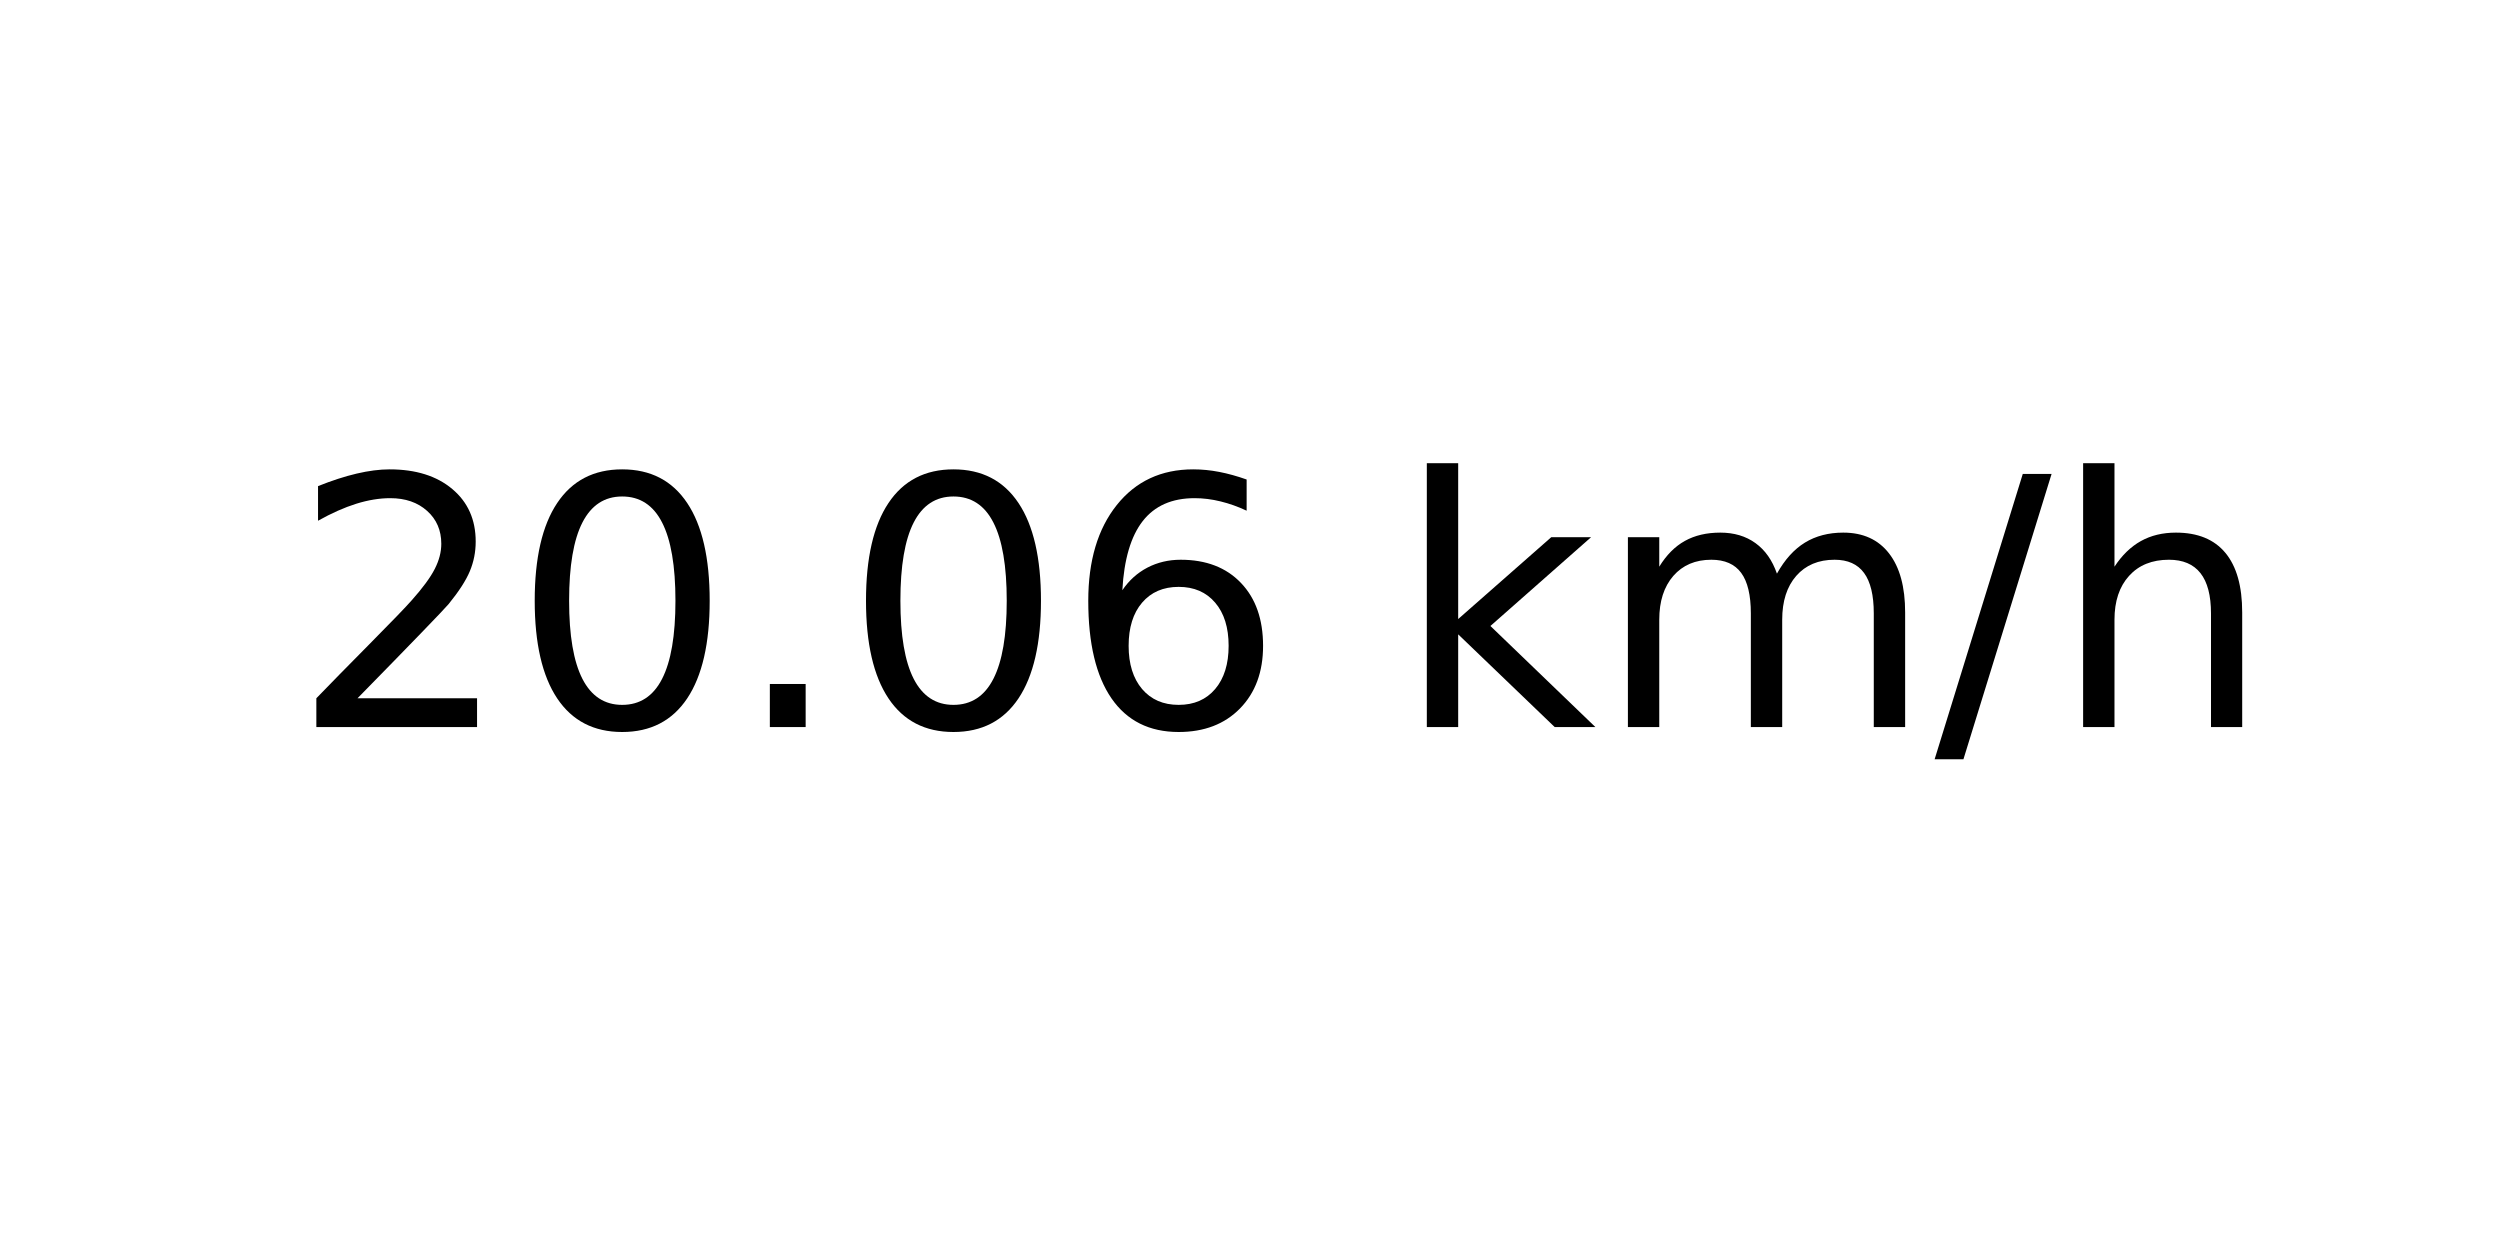
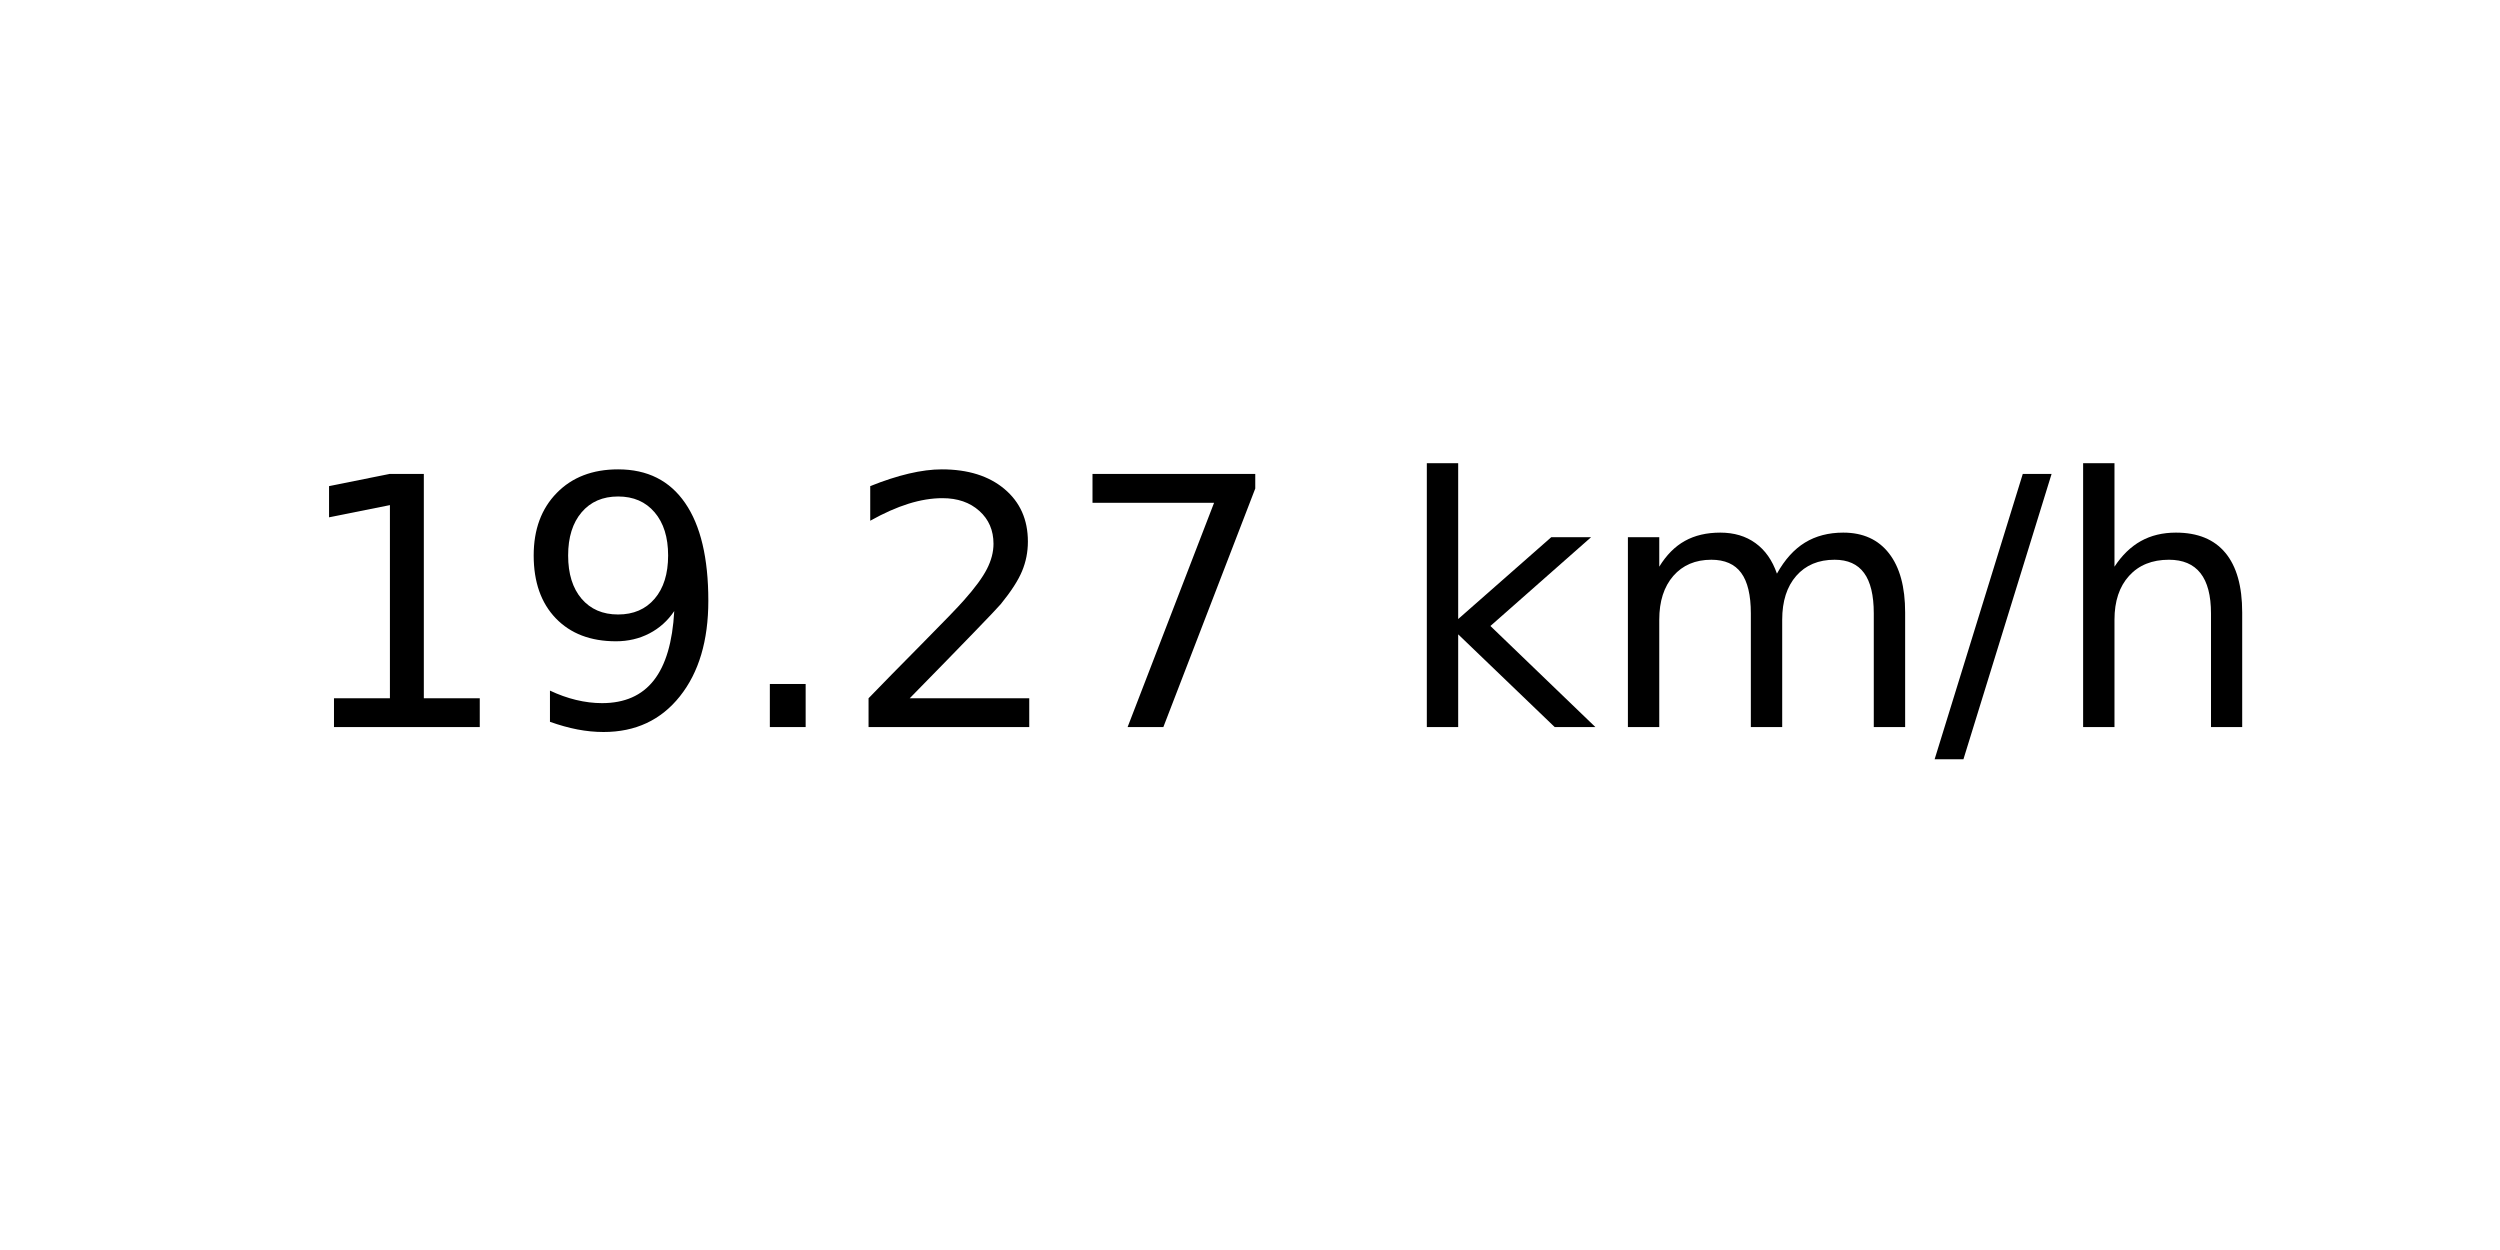
<svg xmlns="http://www.w3.org/2000/svg" xmlns:xlink="http://www.w3.org/1999/xlink" width="72pt" height="36pt" viewBox="0 0 72 36" version="1.1">
  <defs>
    <style type="text/css">*{stroke-linejoin: round; stroke-linecap: butt}</style>
  </defs>
  <g id="figure_1">
    <g id="axes_1">
      <g id="text_1">
        <g transform="translate(8.378125 20.93937) scale(0.1 -0.1)">
          <defs>
+             <path id="DejaVuSans-31" d="M 794 531  L 1825 531  L 1825 4091  L 703 3866  L 703 4441  L 1819 4666  L 2450 4666  L 2450 531  L 3481 531  L 3481 0  L 794 0  L 794 531  z " transform="scale(0.015625)" />
+             <path id="DejaVuSans-39" d="M 703 97  L 703 672  Q 941 559 1184 500  Q 1428 441 1663 441  Q 2288 441 2617 861  Q 2947 1281 2994 2138  Q 2813 1869 2534 1725  Q 2256 1581 1919 1581  Q 1219 1581 811 2004  Q 403 2428 403 3163  Q 403 3881 828 4315  Q 1253 4750 1959 4750  Q 2769 4750 3195 4129  Q 3622 3509 3622 2328  Q 3622 1225 3098 567  Q 2575 -91 1691 -91  Q 1453 -91 1209 -44  Q 966 3 703 97  z M 1959 2075  Q 2384 2075 2632 2365  Q 2881 2656 2881 3163  Q 2881 3666 2632 3958  Q 2384 4250 1959 4250  Q 1534 4250 1286 3958  Q 1038 3666 1038 3163  Q 1038 2656 1286 2365  Q 1534 2075 1959 2075  z " transform="scale(0.015625)" />
+             <path id="DejaVuSans-2e" d="M 684 794  L 1344 794  L 1344 0  L 684 0  L 684 794  z " transform="scale(0.015625)" />
            <path id="DejaVuSans-32" d="M 1228 531  L 3431 531  L 3431 0  L 469 0  L 469 531  Q 828 903 1448 1529  Q 2069 2156 2228 2338  Q 2531 2678 2651 2914  Q 2772 3150 2772 3378  Q 2772 3750 2511 3984  Q 2250 4219 1831 4219  Q 1534 4219 1204 4116  Q 875 4013 500 3803  L 500 4441  Q 881 4594 1212 4672  Q 1544 4750 1819 4750  Q 2544 4750 2975 4387  Q 3406 4025 3406 3419  Q 3406 3131 3298 2873  Q 3191 2616 2906 2266  Q 2828 2175 2409 1742  Q 1991 1309 1228 531  z " transform="scale(0.015625)" />
-             <path id="DejaVuSans-30" d="M 2034 4250  Q 1547 4250 1301 3770  Q 1056 3291 1056 2328  Q 1056 1369 1301 889  Q 1547 409 2034 409  Q 2525 409 2770 889  Q 3016 1369 3016 2328  Q 3016 3291 2770 3770  Q 2525 4250 2034 4250  z M 2034 4750  Q 2819 4750 3233 4129  Q 3647 3509 3647 2328  Q 3647 1150 3233 529  Q 2819 -91 2034 -91  Q 1250 -91 836 529  Q 422 1150 422 2328  Q 422 3509 836 4129  Q 1250 4750 2034 4750  z " transform="scale(0.015625)" />
-             <path id="DejaVuSans-2e" d="M 684 794  L 1344 794  L 1344 0  L 684 0  L 684 794  z " transform="scale(0.015625)" />
-             <path id="DejaVuSans-36" d="M 2113 2584  Q 1688 2584 1439 2293  Q 1191 2003 1191 1497  Q 1191 994 1439 701  Q 1688 409 2113 409  Q 2538 409 2786 701  Q 3034 994 3034 1497  Q 3034 2003 2786 2293  Q 2538 2584 2113 2584  z M 3366 4563  L 3366 3988  Q 3128 4100 2886 4159  Q 2644 4219 2406 4219  Q 1781 4219 1451 3797  Q 1122 3375 1075 2522  Q 1259 2794 1537 2939  Q 1816 3084 2150 3084  Q 2853 3084 3261 2657  Q 3669 2231 3669 1497  Q 3669 778 3244 343  Q 2819 -91 2113 -91  Q 1303 -91 875 529  Q 447 1150 447 2328  Q 447 3434 972 4092  Q 1497 4750 2381 4750  Q 2619 4750 2861 4703  Q 3103 4656 3366 4563  z " transform="scale(0.015625)" />
+             <path id="DejaVuSans-37" d="M 525 4666  L 3525 4666  L 3525 4397  L 1831 0  L 1172 0  L 2766 4134  L 525 4134  L 525 4666  z " transform="scale(0.015625)" />
            <path id="DejaVuSans-20" transform="scale(0.015625)" />
            <path id="DejaVuSans-6b" d="M 581 4863  L 1159 4863  L 1159 1991  L 2875 3500  L 3609 3500  L 1753 1863  L 3688 0  L 2938 0  L 1159 1709  L 1159 0  L 581 0  L 581 4863  z " transform="scale(0.015625)" />
            <path id="DejaVuSans-6d" d="M 3328 2828  Q 3544 3216 3844 3400  Q 4144 3584 4550 3584  Q 5097 3584 5394 3201  Q 5691 2819 5691 2113  L 5691 0  L 5113 0  L 5113 2094  Q 5113 2597 4934 2840  Q 4756 3084 4391 3084  Q 3944 3084 3684 2787  Q 3425 2491 3425 1978  L 3425 0  L 2847 0  L 2847 2094  Q 2847 2600 2669 2842  Q 2491 3084 2119 3084  Q 1678 3084 1418 2786  Q 1159 2488 1159 1978  L 1159 0  L 581 0  L 581 3500  L 1159 3500  L 1159 2956  Q 1356 3278 1631 3431  Q 1906 3584 2284 3584  Q 2666 3584 2933 3390  Q 3200 3197 3328 2828  z " transform="scale(0.015625)" />
            <path id="DejaVuSans-2f" d="M 1625 4666  L 2156 4666  L 531 -594  L 0 -594  L 1625 4666  z " transform="scale(0.015625)" />
            <path id="DejaVuSans-68" d="M 3513 2113  L 3513 0  L 2938 0  L 2938 2094  Q 2938 2591 2744 2837  Q 2550 3084 2163 3084  Q 1697 3084 1428 2787  Q 1159 2491 1159 1978  L 1159 0  L 581 0  L 581 4863  L 1159 4863  L 1159 2956  Q 1366 3272 1645 3428  Q 1925 3584 2291 3584  Q 2894 3584 3203 3211  Q 3513 2838 3513 2113  z " transform="scale(0.015625)" />
          </defs>
-           <use xlink:href="#DejaVuSans-32" />
-           <use xlink:href="#DejaVuSans-30" x="63.623" />
+           <use xlink:href="#DejaVuSans-31" />
+           <use xlink:href="#DejaVuSans-39" x="63.623" />
          <use xlink:href="#DejaVuSans-2e" x="127.246" />
-           <use xlink:href="#DejaVuSans-30" x="159.033" />
-           <use xlink:href="#DejaVuSans-36" x="222.656" />
+           <use xlink:href="#DejaVuSans-32" x="159.033" />
+           <use xlink:href="#DejaVuSans-37" x="222.656" />
          <use xlink:href="#DejaVuSans-20" x="286.279" />
          <use xlink:href="#DejaVuSans-6b" x="318.066" />
          <use xlink:href="#DejaVuSans-6d" x="375.977" />
          <use xlink:href="#DejaVuSans-2f" x="473.389" />
          <use xlink:href="#DejaVuSans-68" x="507.08" />
        </g>
      </g>
    </g>
  </g>
</svg>
